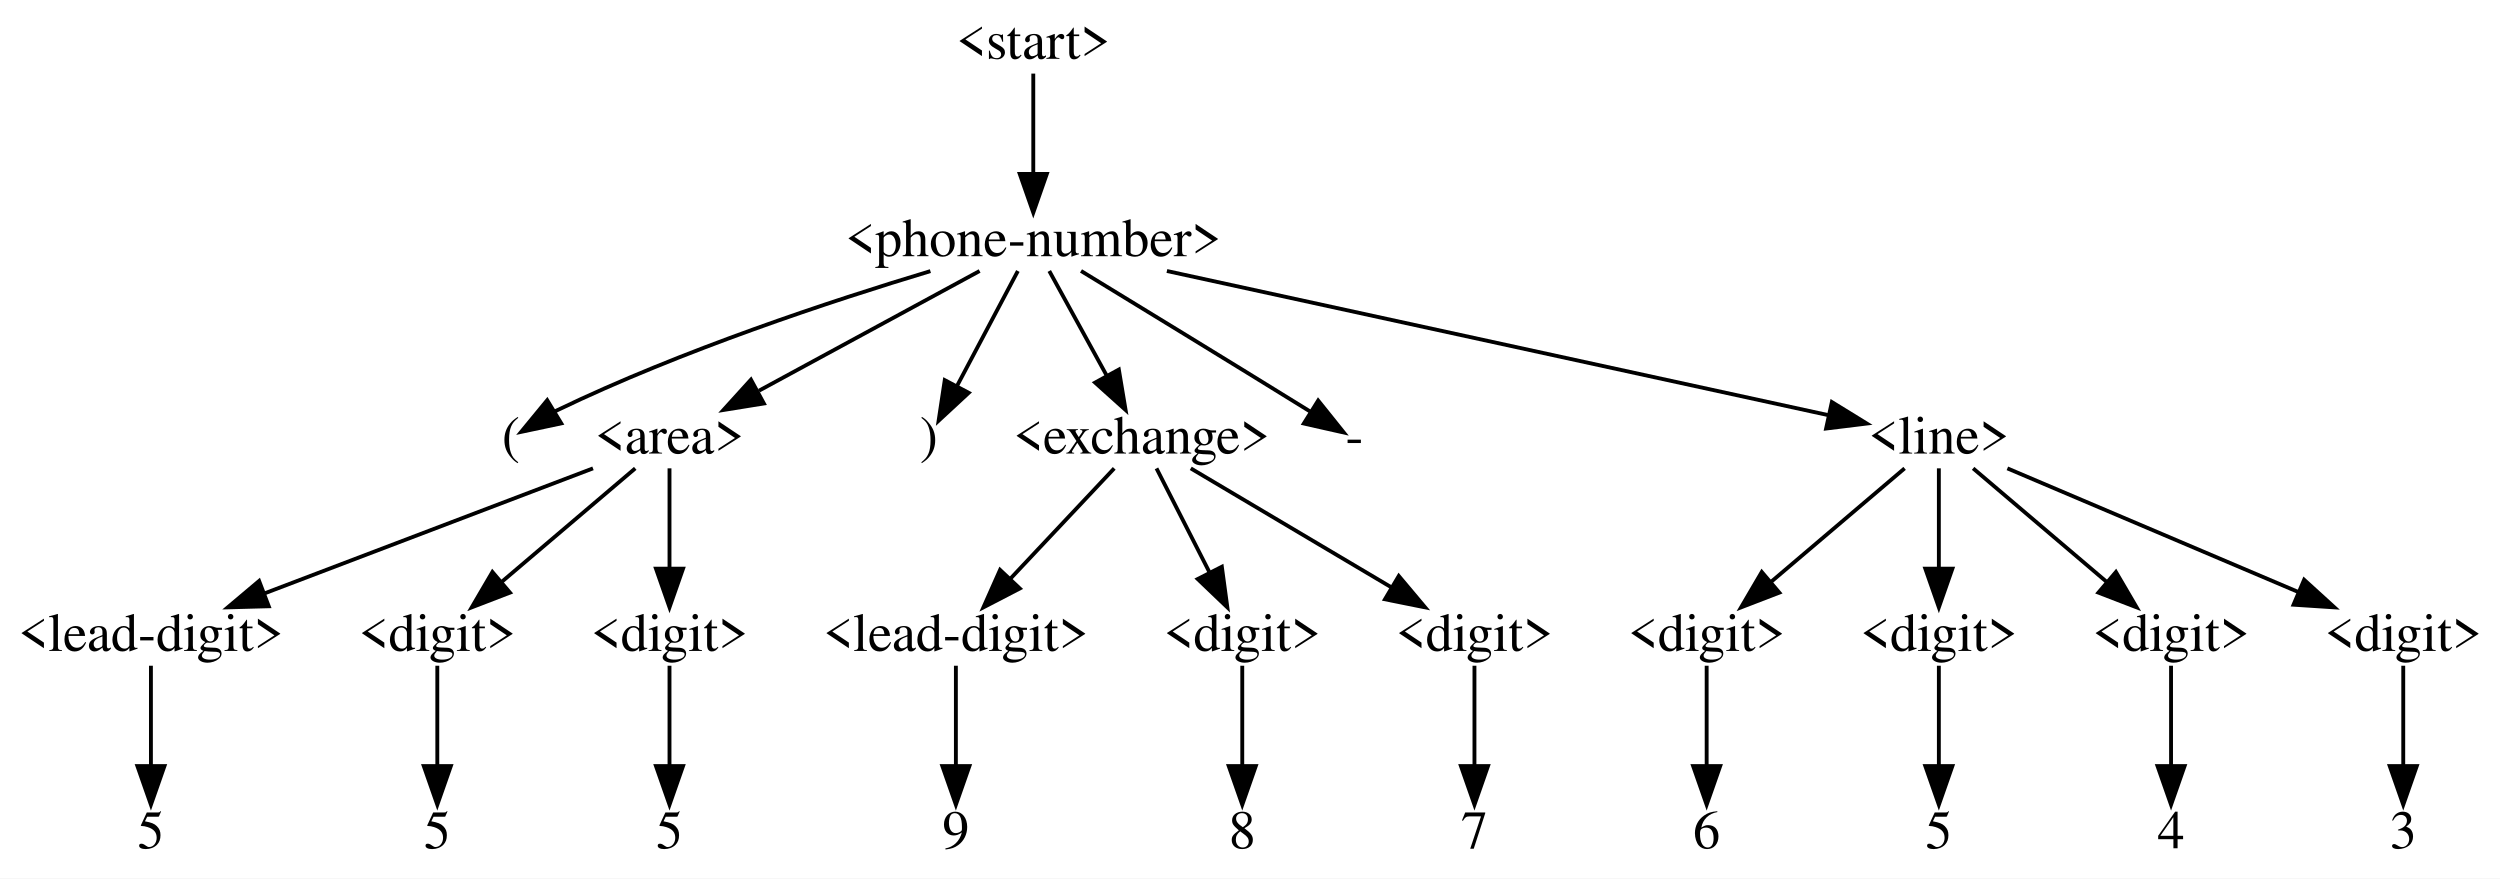
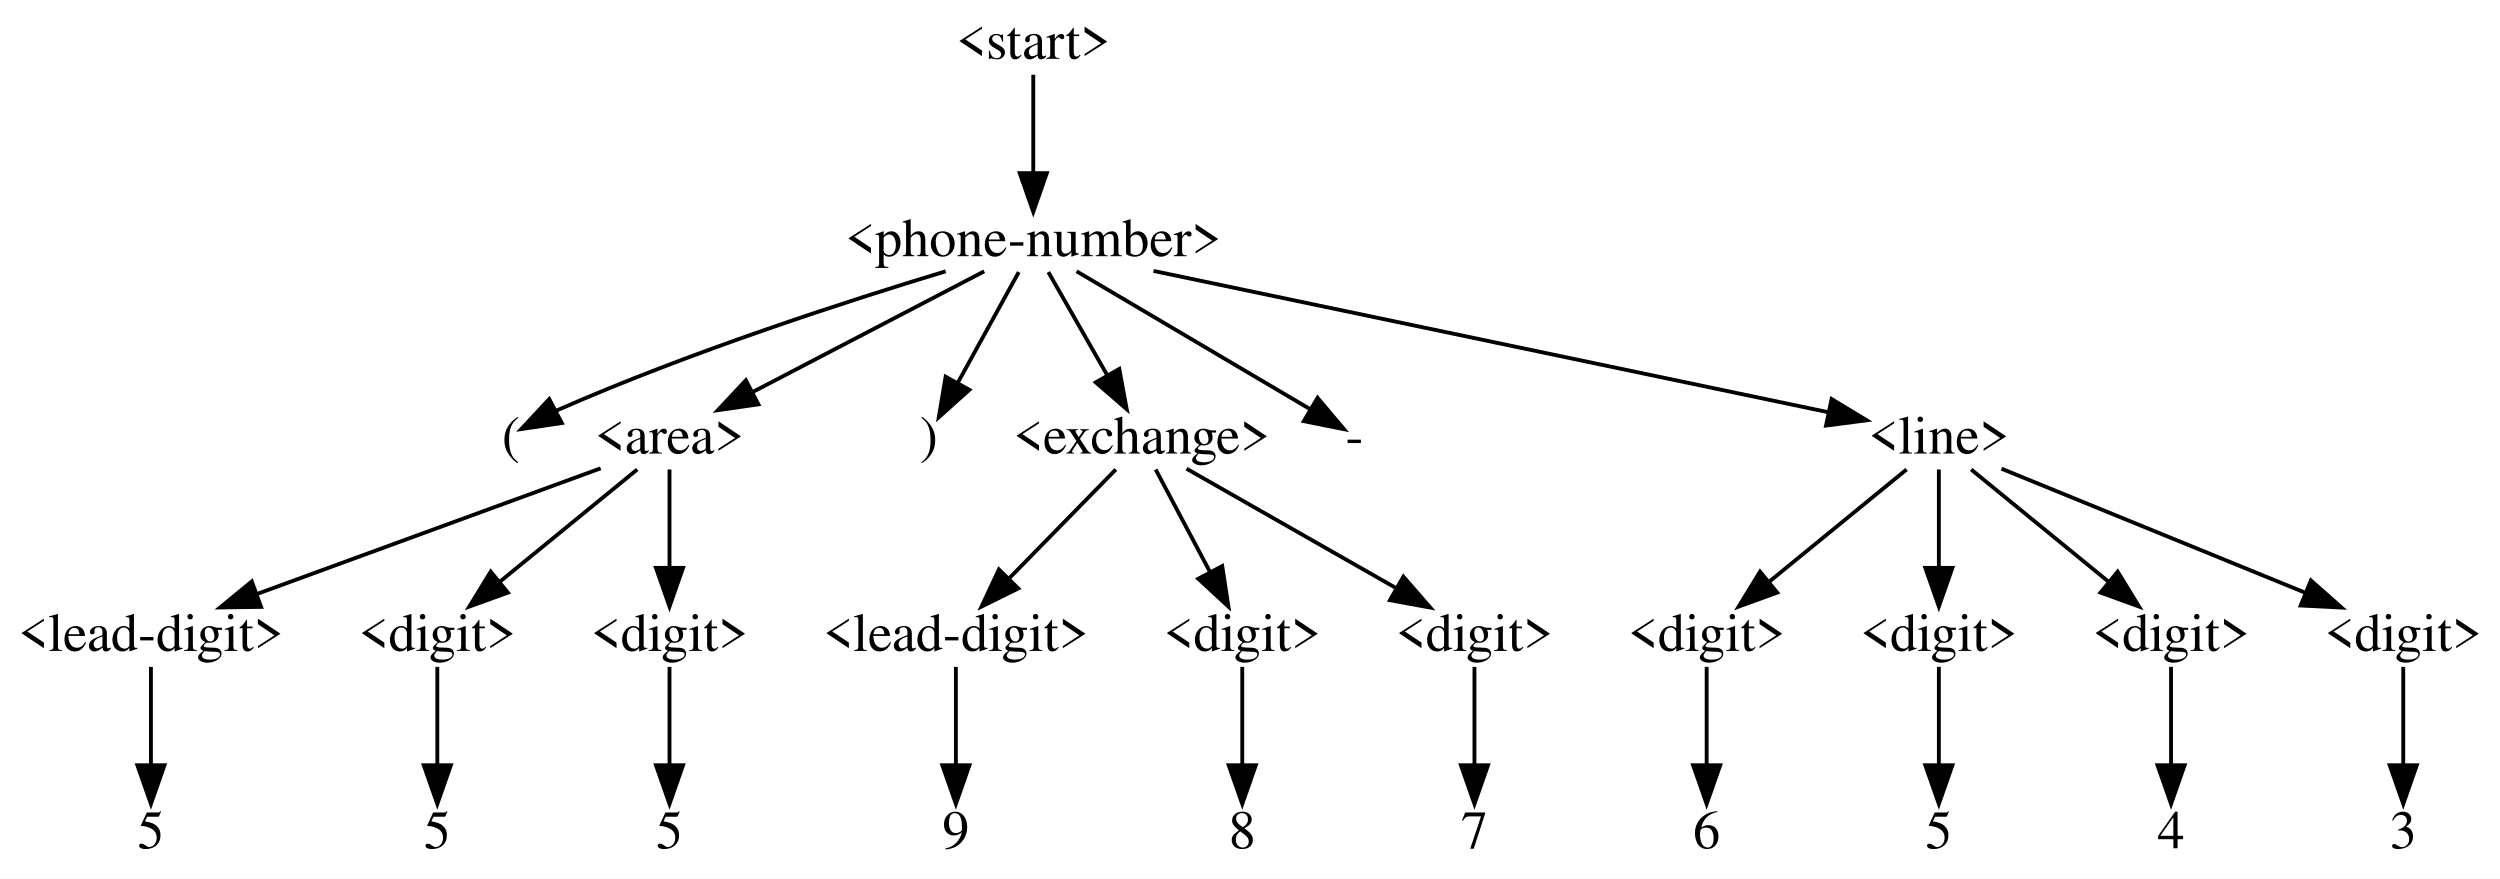
<svg xmlns="http://www.w3.org/2000/svg" width="646pt" height="227pt" viewBox="0.00 0.00 646.00 227.00">
  <g id="graph0" class="graph" transform="scale(1 1) rotate(0) translate(4 223)">
-     <polygon fill="#ffffff" stroke="transparent" points="-4,4 -4,-223 642,-223 642,4 -4,4" />
+     <polygon fill="white" stroke="transparent" points="-4,4 -4,-223 642,-223 642,4 -4,4" />
    <g id="node1" class="node">
-       <text text-anchor="middle" x="263" y="-207.8" font-family="Times,serif" font-size="14.00" fill="#000000">&lt;start&gt;</text>
+       <text text-anchor="middle" x="263" y="-207.8" font-family="Times,serif" font-size="14.00">&lt;start&gt;</text>
    </g>
    <g id="node2" class="node">
-       <text text-anchor="middle" x="263" y="-156.8" font-family="Times,serif" font-size="14.00" fill="#000000">&lt;phone-number&gt;</text>
+       <text text-anchor="middle" x="263" y="-156.8" font-family="Times,serif" font-size="14.00">&lt;phone-number&gt;</text>
    </g>
    <g id="edge1" class="edge">
-       <path fill="none" stroke="#000000" d="M263,-203.975C263,-197.195 263,-186.966 263,-178.133" />
-       <polygon fill="#000000" stroke="#000000" points="266.5,-178.056 263,-168.056 259.5,-178.056 266.5,-178.056" />
+       <path fill="none" stroke="black" d="M263,-203.69C263,-197.18 263,-187.1 263,-178.43" />
+       <polygon fill="black" stroke="black" points="266.5,-178.26 263,-168.26 259.5,-178.26 266.5,-178.26" />
    </g>
    <g id="node3" class="node">
-       <text text-anchor="middle" x="128" y="-105.8" font-family="Times,serif" font-size="14.00" fill="#000000">(</text>
+       <text text-anchor="middle" x="128" y="-105.8" font-family="Times,serif" font-size="14.00">(</text>
    </g>
    <g id="edge2" class="edge">
-       <path fill="none" stroke="#000000" d="M236.414,-152.944C211.037,-145.306 172.032,-132.444 140,-117 139.79,-116.899 139.579,-116.794 139.367,-116.688" />
-       <polygon fill="#000000" stroke="#000000" points="141.031,-113.604 130.667,-111.405 137.398,-119.587 141.031,-113.604" />
+       <path fill="none" stroke="black" d="M240.36,-152.9C215.35,-145.33 174.12,-132.02 140,-117 139.9,-116.95 139.79,-116.91 139.69,-116.86" />
+       <polygon fill="black" stroke="black" points="141.18,-113.69 130.7,-112.13 137.92,-119.88 141.18,-113.69" />
    </g>
    <g id="node4" class="node">
-       <text text-anchor="middle" x="169" y="-105.8" font-family="Times,serif" font-size="14.00" fill="#000000">&lt;area&gt;</text>
+       <text text-anchor="middle" x="169" y="-105.8" font-family="Times,serif" font-size="14.00">&lt;area&gt;</text>
    </g>
    <g id="edge3" class="edge">
-       <path fill="none" stroke="#000000" d="M249.13,-152.975C234.135,-144.839 209.985,-131.737 192.112,-122.04" />
-       <polygon fill="#000000" stroke="#000000" points="193.386,-118.749 182.927,-117.056 190.048,-124.901 193.386,-118.749" />
+       <path fill="none" stroke="black" d="M250.32,-152.89C234.96,-144.88 208.84,-131.27 190.35,-121.63" />
+       <polygon fill="black" stroke="black" points="191.96,-118.52 181.48,-117 188.73,-124.73 191.96,-118.52" />
    </g>
    <g id="node11" class="node">
-       <text text-anchor="middle" x="236" y="-105.8" font-family="Times,serif" font-size="14.00" fill="#000000">)</text>
+       <text text-anchor="middle" x="236" y="-105.8" font-family="Times,serif" font-size="14.00">)</text>
    </g>
    <g id="edge10" class="edge">
-       <path fill="none" stroke="#000000" d="M259.016,-152.975C254.879,-145.161 248.317,-132.766 243.257,-123.207" />
-       <polygon fill="#000000" stroke="#000000" points="246.312,-121.498 238.54,-114.298 240.126,-124.773 246.312,-121.498" />
+       <path fill="none" stroke="black" d="M259.25,-152.69C255.2,-145.35 248.66,-133.48 243.55,-124.2" />
+       <polygon fill="black" stroke="black" points="246.48,-122.27 238.59,-115.2 240.35,-125.65 246.48,-122.27" />
    </g>
    <g id="node12" class="node">
-       <text text-anchor="middle" x="291" y="-105.8" font-family="Times,serif" font-size="14.00" fill="#000000">&lt;exchange&gt;</text>
+       <text text-anchor="middle" x="291" y="-105.8" font-family="Times,serif" font-size="14.00">&lt;exchange&gt;</text>
    </g>
    <g id="edge11" class="edge">
-       <path fill="none" stroke="#000000" d="M267.132,-152.975C271.019,-145.894 276.973,-135.05 281.961,-125.964" />
-       <polygon fill="#000000" stroke="#000000" points="285.107,-127.506 286.852,-117.056 278.971,-124.138 285.107,-127.506" />
+       <path fill="none" stroke="black" d="M266.89,-152.69C270.82,-145.81 277.02,-134.96 282.15,-125.98" />
+       <polygon fill="black" stroke="black" points="285.22,-127.67 287.14,-117.26 279.14,-124.2 285.22,-127.67" />
    </g>
    <g id="node19" class="node">
-       <text text-anchor="middle" x="346" y="-105.8" font-family="Times,serif" font-size="14.00" fill="#000000">-</text>
+       <text text-anchor="middle" x="346" y="-105.8" font-family="Times,serif" font-size="14.00">-</text>
    </g>
    <g id="edge18" class="edge">
-       <path fill="none" stroke="#000000" d="M275.334,-152.989C289.512,-144.345 313.471,-129.704 334,-117 334.199,-116.877 334.399,-116.753 334.6,-116.628" />
-       <polygon fill="#000000" stroke="#000000" points="336.611,-119.499 343.24,-111.235 332.904,-113.561 336.611,-119.499" />
+       <path fill="none" stroke="black" d="M274.19,-152.89C290.01,-143.55 318.75,-126.59 334.65,-117.2" />
+       <polygon fill="black" stroke="black" points="336.46,-120.2 343.29,-112.1 332.9,-114.17 336.46,-120.2" />
    </g>
    <g id="node20" class="node">
-       <text text-anchor="middle" x="497" y="-105.8" font-family="Times,serif" font-size="14.00" fill="#000000">&lt;line&gt;</text>
+       <text text-anchor="middle" x="497" y="-105.8" font-family="Times,serif" font-size="14.00">&lt;line&gt;</text>
    </g>
    <g id="edge19" class="edge">
-       <path fill="none" stroke="#000000" d="M297.527,-152.975C343.919,-142.864 425.508,-125.082 468.557,-115.699" />
-       <polygon fill="#000000" stroke="#000000" points="469.353,-119.108 478.378,-113.558 467.863,-112.268 469.353,-119.108" />
+       <path fill="none" stroke="black" d="M294.07,-152.99C339.77,-143.43 424.43,-125.7 468.56,-116.45" />
+       <polygon fill="black" stroke="black" points="469.29,-119.88 478.36,-114.4 467.85,-113.03 469.29,-119.88" />
    </g>
    <g id="node5" class="node">
-       <text text-anchor="middle" x="35" y="-54.8" font-family="Times,serif" font-size="14.00" fill="#000000">&lt;lead-digit&gt;</text>
+       <text text-anchor="middle" x="35" y="-54.8" font-family="Times,serif" font-size="14.00">&lt;lead-digit&gt;</text>
    </g>
    <g id="edge4" class="edge">
-       <path fill="none" stroke="#000000" d="M149.228,-101.975C126.862,-93.462 90.21,-79.513 64.469,-69.716" />
-       <polygon fill="#000000" stroke="#000000" points="65.444,-66.342 54.853,-66.056 62.954,-72.884 65.444,-66.342" />
+       <path fill="none" stroke="black" d="M151.21,-101.99C128.48,-93.68 88.92,-79.22 62.35,-69.5" />
+       <polygon fill="black" stroke="black" points="63.46,-66.18 52.87,-66.03 61.06,-72.76 63.46,-66.18" />
    </g>
    <g id="node7" class="node">
-       <text text-anchor="middle" x="109" y="-54.8" font-family="Times,serif" font-size="14.00" fill="#000000">&lt;digit&gt;</text>
+       <text text-anchor="middle" x="109" y="-54.8" font-family="Times,serif" font-size="14.00">&lt;digit&gt;</text>
    </g>
    <g id="edge6" class="edge">
-       <path fill="none" stroke="#000000" d="M160.147,-101.975C151.107,-94.291 136.855,-82.177 125.689,-72.686" />
-       <polygon fill="#000000" stroke="#000000" points="127.776,-69.866 117.889,-66.056 123.242,-75.199 127.776,-69.866" />
+       <path fill="none" stroke="black" d="M160.66,-101.69C151.52,-94.23 136.65,-82.08 125.21,-72.73" />
+       <polygon fill="black" stroke="black" points="127.23,-69.87 117.27,-66.26 122.8,-75.29 127.23,-69.87" />
    </g>
    <g id="node9" class="node">
-       <text text-anchor="middle" x="169" y="-54.8" font-family="Times,serif" font-size="14.00" fill="#000000">&lt;digit&gt;</text>
+       <text text-anchor="middle" x="169" y="-54.8" font-family="Times,serif" font-size="14.00">&lt;digit&gt;</text>
    </g>
    <g id="edge8" class="edge">
-       <path fill="none" stroke="#000000" d="M169,-101.975C169,-95.195 169,-84.966 169,-76.133" />
-       <polygon fill="#000000" stroke="#000000" points="172.5,-76.056 169,-66.056 165.5,-76.056 172.5,-76.056" />
+       <path fill="none" stroke="black" d="M169,-101.69C169,-95.18 169,-85.1 169,-76.43" />
+       <polygon fill="black" stroke="black" points="172.5,-76.26 169,-66.26 165.5,-76.26 172.5,-76.26" />
    </g>
    <g id="node6" class="node">
-       <text text-anchor="middle" x="35" y="-3.8" font-family="Times,serif" font-size="14.00" fill="#000000">5</text>
+       <text text-anchor="middle" x="35" y="-3.8" font-family="Times,serif" font-size="14.00">5</text>
    </g>
    <g id="edge5" class="edge">
-       <path fill="none" stroke="#000000" d="M35,-50.975C35,-44.195 35,-33.966 35,-25.133" />
-       <polygon fill="#000000" stroke="#000000" points="38.5,-25.056 35,-15.056 31.5,-25.056 38.5,-25.056" />
+       <path fill="none" stroke="black" d="M35,-50.69C35,-44.18 35,-34.1 35,-25.43" />
+       <polygon fill="black" stroke="black" points="38.5,-25.26 35,-15.26 31.5,-25.26 38.5,-25.26" />
    </g>
    <g id="node8" class="node">
-       <text text-anchor="middle" x="109" y="-3.8" font-family="Times,serif" font-size="14.00" fill="#000000">5</text>
+       <text text-anchor="middle" x="109" y="-3.8" font-family="Times,serif" font-size="14.00">5</text>
    </g>
    <g id="edge7" class="edge">
-       <path fill="none" stroke="#000000" d="M109,-50.975C109,-44.195 109,-33.966 109,-25.133" />
-       <polygon fill="#000000" stroke="#000000" points="112.5,-25.056 109,-15.056 105.5,-25.056 112.5,-25.056" />
+       <path fill="none" stroke="black" d="M109,-50.69C109,-44.18 109,-34.1 109,-25.43" />
+       <polygon fill="black" stroke="black" points="112.5,-25.26 109,-15.26 105.5,-25.26 112.5,-25.26" />
    </g>
    <g id="node10" class="node">
-       <text text-anchor="middle" x="169" y="-3.8" font-family="Times,serif" font-size="14.00" fill="#000000">5</text>
+       <text text-anchor="middle" x="169" y="-3.8" font-family="Times,serif" font-size="14.00">5</text>
    </g>
    <g id="edge9" class="edge">
-       <path fill="none" stroke="#000000" d="M169,-50.975C169,-44.195 169,-33.966 169,-25.133" />
-       <polygon fill="#000000" stroke="#000000" points="172.5,-25.056 169,-15.056 165.5,-25.056 172.5,-25.056" />
+       <path fill="none" stroke="black" d="M169,-50.69C169,-44.18 169,-34.1 169,-25.43" />
+       <polygon fill="black" stroke="black" points="172.5,-25.26 169,-15.26 165.5,-25.26 172.5,-25.26" />
    </g>
    <g id="node13" class="node">
-       <text text-anchor="middle" x="243" y="-54.8" font-family="Times,serif" font-size="14.00" fill="#000000">&lt;lead-digit&gt;</text>
+       <text text-anchor="middle" x="243" y="-54.8" font-family="Times,serif" font-size="14.00">&lt;lead-digit&gt;</text>
    </g>
    <g id="edge12" class="edge">
-       <path fill="none" stroke="#000000" d="M283.917,-101.975C276.898,-94.517 265.951,-82.886 257.146,-73.53" />
-       <polygon fill="#000000" stroke="#000000" points="259.514,-70.939 250.112,-66.056 254.417,-75.737 259.514,-70.939" />
+       <path fill="none" stroke="black" d="M284.33,-101.69C277.23,-94.45 265.82,-82.79 256.78,-73.57" />
+       <polygon fill="black" stroke="black" points="259.12,-70.95 249.62,-66.26 254.12,-75.85 259.12,-70.95" />
    </g>
    <g id="node15" class="node">
-       <text text-anchor="middle" x="317" y="-54.8" font-family="Times,serif" font-size="14.00" fill="#000000">&lt;digit&gt;</text>
+       <text text-anchor="middle" x="317" y="-54.8" font-family="Times,serif" font-size="14.00">&lt;digit&gt;</text>
    </g>
    <g id="edge14" class="edge">
-       <path fill="none" stroke="#000000" d="M294.836,-101.975C298.408,-94.969 303.857,-84.28 308.458,-75.255" />
-       <polygon fill="#000000" stroke="#000000" points="311.724,-76.555 313.148,-66.056 305.488,-73.376 311.724,-76.555" />
+       <path fill="none" stroke="black" d="M294.62,-101.69C298.22,-94.88 303.9,-84.19 308.63,-75.27" />
+       <polygon fill="black" stroke="black" points="311.82,-76.73 313.42,-66.26 305.64,-73.45 311.82,-76.73" />
    </g>
    <g id="node17" class="node">
-       <text text-anchor="middle" x="377" y="-54.8" font-family="Times,serif" font-size="14.00" fill="#000000">&lt;digit&gt;</text>
+       <text text-anchor="middle" x="377" y="-54.8" font-family="Times,serif" font-size="14.00">&lt;digit&gt;</text>
    </g>
    <g id="edge16" class="edge">
-       <path fill="none" stroke="#000000" d="M303.69,-101.975C317.282,-93.914 339.095,-80.979 355.399,-71.31" />
-       <polygon fill="#000000" stroke="#000000" points="357.442,-74.167 364.258,-66.056 353.872,-68.147 357.442,-74.167" />
+       <path fill="none" stroke="black" d="M302.6,-101.89C316.4,-94.03 339.68,-80.77 356.53,-71.16" />
+       <polygon fill="black" stroke="black" points="358.63,-74 365.59,-66 355.16,-67.91 358.63,-74" />
    </g>
    <g id="node14" class="node">
-       <text text-anchor="middle" x="243" y="-3.8" font-family="Times,serif" font-size="14.00" fill="#000000">9</text>
+       <text text-anchor="middle" x="243" y="-3.8" font-family="Times,serif" font-size="14.00">9</text>
    </g>
    <g id="edge13" class="edge">
-       <path fill="none" stroke="#000000" d="M243,-50.975C243,-44.195 243,-33.966 243,-25.133" />
-       <polygon fill="#000000" stroke="#000000" points="246.5,-25.056 243,-15.056 239.5,-25.056 246.5,-25.056" />
+       <path fill="none" stroke="black" d="M243,-50.69C243,-44.18 243,-34.1 243,-25.43" />
+       <polygon fill="black" stroke="black" points="246.5,-25.26 243,-15.26 239.5,-25.26 246.5,-25.26" />
    </g>
    <g id="node16" class="node">
-       <text text-anchor="middle" x="317" y="-3.8" font-family="Times,serif" font-size="14.00" fill="#000000">8</text>
+       <text text-anchor="middle" x="317" y="-3.8" font-family="Times,serif" font-size="14.00">8</text>
    </g>
    <g id="edge15" class="edge">
-       <path fill="none" stroke="#000000" d="M317,-50.975C317,-44.195 317,-33.966 317,-25.133" />
-       <polygon fill="#000000" stroke="#000000" points="320.5,-25.056 317,-15.056 313.5,-25.056 320.5,-25.056" />
+       <path fill="none" stroke="black" d="M317,-50.69C317,-44.18 317,-34.1 317,-25.43" />
+       <polygon fill="black" stroke="black" points="320.5,-25.26 317,-15.26 313.5,-25.26 320.5,-25.26" />
    </g>
    <g id="node18" class="node">
-       <text text-anchor="middle" x="377" y="-3.8" font-family="Times,serif" font-size="14.00" fill="#000000">7</text>
+       <text text-anchor="middle" x="377" y="-3.8" font-family="Times,serif" font-size="14.00">7</text>
    </g>
    <g id="edge17" class="edge">
-       <path fill="none" stroke="#000000" d="M377,-50.975C377,-44.195 377,-33.966 377,-25.133" />
-       <polygon fill="#000000" stroke="#000000" points="380.5,-25.056 377,-15.056 373.5,-25.056 380.5,-25.056" />
+       <path fill="none" stroke="black" d="M377,-50.69C377,-44.18 377,-34.1 377,-25.43" />
+       <polygon fill="black" stroke="black" points="380.5,-25.26 377,-15.26 373.5,-25.26 380.5,-25.26" />
    </g>
    <g id="node21" class="node">
-       <text text-anchor="middle" x="437" y="-54.8" font-family="Times,serif" font-size="14.00" fill="#000000">&lt;digit&gt;</text>
+       <text text-anchor="middle" x="437" y="-54.8" font-family="Times,serif" font-size="14.00">&lt;digit&gt;</text>
    </g>
    <g id="edge20" class="edge">
-       <path fill="none" stroke="#000000" d="M488.147,-101.975C479.107,-94.291 464.855,-82.177 453.689,-72.686" />
-       <polygon fill="#000000" stroke="#000000" points="455.776,-69.866 445.889,-66.056 451.242,-75.199 455.776,-69.866" />
+       <path fill="none" stroke="black" d="M488.66,-101.69C479.52,-94.23 464.65,-82.08 453.21,-72.73" />
+       <polygon fill="black" stroke="black" points="455.23,-69.87 445.27,-66.26 450.8,-75.29 455.23,-69.87" />
    </g>
    <g id="node23" class="node">
-       <text text-anchor="middle" x="497" y="-54.8" font-family="Times,serif" font-size="14.00" fill="#000000">&lt;digit&gt;</text>
+       <text text-anchor="middle" x="497" y="-54.8" font-family="Times,serif" font-size="14.00">&lt;digit&gt;</text>
    </g>
    <g id="edge22" class="edge">
-       <path fill="none" stroke="#000000" d="M497,-101.975C497,-95.195 497,-84.966 497,-76.133" />
-       <polygon fill="#000000" stroke="#000000" points="500.5,-76.056 497,-66.056 493.5,-76.056 500.5,-76.056" />
+       <path fill="none" stroke="black" d="M497,-101.69C497,-95.18 497,-85.1 497,-76.43" />
+       <polygon fill="black" stroke="black" points="500.5,-76.26 497,-66.26 493.5,-76.26 500.5,-76.26" />
    </g>
    <g id="node25" class="node">
-       <text text-anchor="middle" x="557" y="-54.8" font-family="Times,serif" font-size="14.00" fill="#000000">&lt;digit&gt;</text>
+       <text text-anchor="middle" x="557" y="-54.8" font-family="Times,serif" font-size="14.00">&lt;digit&gt;</text>
    </g>
    <g id="edge24" class="edge">
-       <path fill="none" stroke="#000000" d="M505.853,-101.975C514.893,-94.291 529.145,-82.177 540.311,-72.686" />
-       <polygon fill="#000000" stroke="#000000" points="542.758,-75.199 548.111,-66.056 538.224,-69.866 542.758,-75.199" />
+       <path fill="none" stroke="black" d="M505.34,-101.69C514.48,-94.23 529.35,-82.08 540.79,-72.73" />
+       <polygon fill="black" stroke="black" points="543.2,-75.29 548.73,-66.26 538.77,-69.87 543.2,-75.29" />
    </g>
    <g id="node27" class="node">
-       <text text-anchor="middle" x="617" y="-54.8" font-family="Times,serif" font-size="14.00" fill="#000000">&lt;digit&gt;</text>
+       <text text-anchor="middle" x="617" y="-54.8" font-family="Times,serif" font-size="14.00">&lt;digit&gt;</text>
    </g>
    <g id="edge26" class="edge">
-       <path fill="none" stroke="#000000" d="M514.706,-101.975C534.558,-93.538 566.979,-79.759 589.996,-69.977" />
-       <polygon fill="#000000" stroke="#000000" points="591.387,-73.189 599.221,-66.056 588.649,-66.746 591.387,-73.189" />
+       <path fill="none" stroke="black" d="M513.18,-101.89C533.34,-93.66 567.99,-79.51 591.67,-69.84" />
+       <polygon fill="black" stroke="black" points="593.14,-73.02 601.07,-66 590.49,-66.54 593.14,-73.02" />
    </g>
    <g id="node22" class="node">
-       <text text-anchor="middle" x="437" y="-3.8" font-family="Times,serif" font-size="14.00" fill="#000000">6</text>
+       <text text-anchor="middle" x="437" y="-3.8" font-family="Times,serif" font-size="14.00">6</text>
    </g>
    <g id="edge21" class="edge">
-       <path fill="none" stroke="#000000" d="M437,-50.975C437,-44.195 437,-33.966 437,-25.133" />
-       <polygon fill="#000000" stroke="#000000" points="440.5,-25.056 437,-15.056 433.5,-25.056 440.5,-25.056" />
+       <path fill="none" stroke="black" d="M437,-50.69C437,-44.18 437,-34.1 437,-25.43" />
+       <polygon fill="black" stroke="black" points="440.5,-25.26 437,-15.26 433.5,-25.26 440.5,-25.26" />
    </g>
    <g id="node24" class="node">
-       <text text-anchor="middle" x="497" y="-3.8" font-family="Times,serif" font-size="14.00" fill="#000000">5</text>
+       <text text-anchor="middle" x="497" y="-3.8" font-family="Times,serif" font-size="14.00">5</text>
    </g>
    <g id="edge23" class="edge">
-       <path fill="none" stroke="#000000" d="M497,-50.975C497,-44.195 497,-33.966 497,-25.133" />
-       <polygon fill="#000000" stroke="#000000" points="500.5,-25.056 497,-15.056 493.5,-25.056 500.5,-25.056" />
+       <path fill="none" stroke="black" d="M497,-50.69C497,-44.18 497,-34.1 497,-25.43" />
+       <polygon fill="black" stroke="black" points="500.5,-25.26 497,-15.26 493.5,-25.26 500.5,-25.26" />
    </g>
    <g id="node26" class="node">
-       <text text-anchor="middle" x="557" y="-3.8" font-family="Times,serif" font-size="14.00" fill="#000000">4</text>
+       <text text-anchor="middle" x="557" y="-3.8" font-family="Times,serif" font-size="14.00">4</text>
    </g>
    <g id="edge25" class="edge">
-       <path fill="none" stroke="#000000" d="M557,-50.975C557,-44.195 557,-33.966 557,-25.133" />
-       <polygon fill="#000000" stroke="#000000" points="560.5,-25.056 557,-15.056 553.5,-25.056 560.5,-25.056" />
+       <path fill="none" stroke="black" d="M557,-50.69C557,-44.18 557,-34.1 557,-25.43" />
+       <polygon fill="black" stroke="black" points="560.5,-25.26 557,-15.26 553.5,-25.26 560.5,-25.26" />
    </g>
    <g id="node28" class="node">
-       <text text-anchor="middle" x="617" y="-3.8" font-family="Times,serif" font-size="14.00" fill="#000000">3</text>
+       <text text-anchor="middle" x="617" y="-3.8" font-family="Times,serif" font-size="14.00">3</text>
    </g>
    <g id="edge27" class="edge">
-       <path fill="none" stroke="#000000" d="M617,-50.975C617,-44.195 617,-33.966 617,-25.133" />
-       <polygon fill="#000000" stroke="#000000" points="620.5,-25.056 617,-15.056 613.5,-25.056 620.5,-25.056" />
+       <path fill="none" stroke="black" d="M617,-50.69C617,-44.18 617,-34.1 617,-25.43" />
+       <polygon fill="black" stroke="black" points="620.5,-25.26 617,-15.26 613.5,-25.26 620.5,-25.26" />
    </g>
  </g>
</svg>
